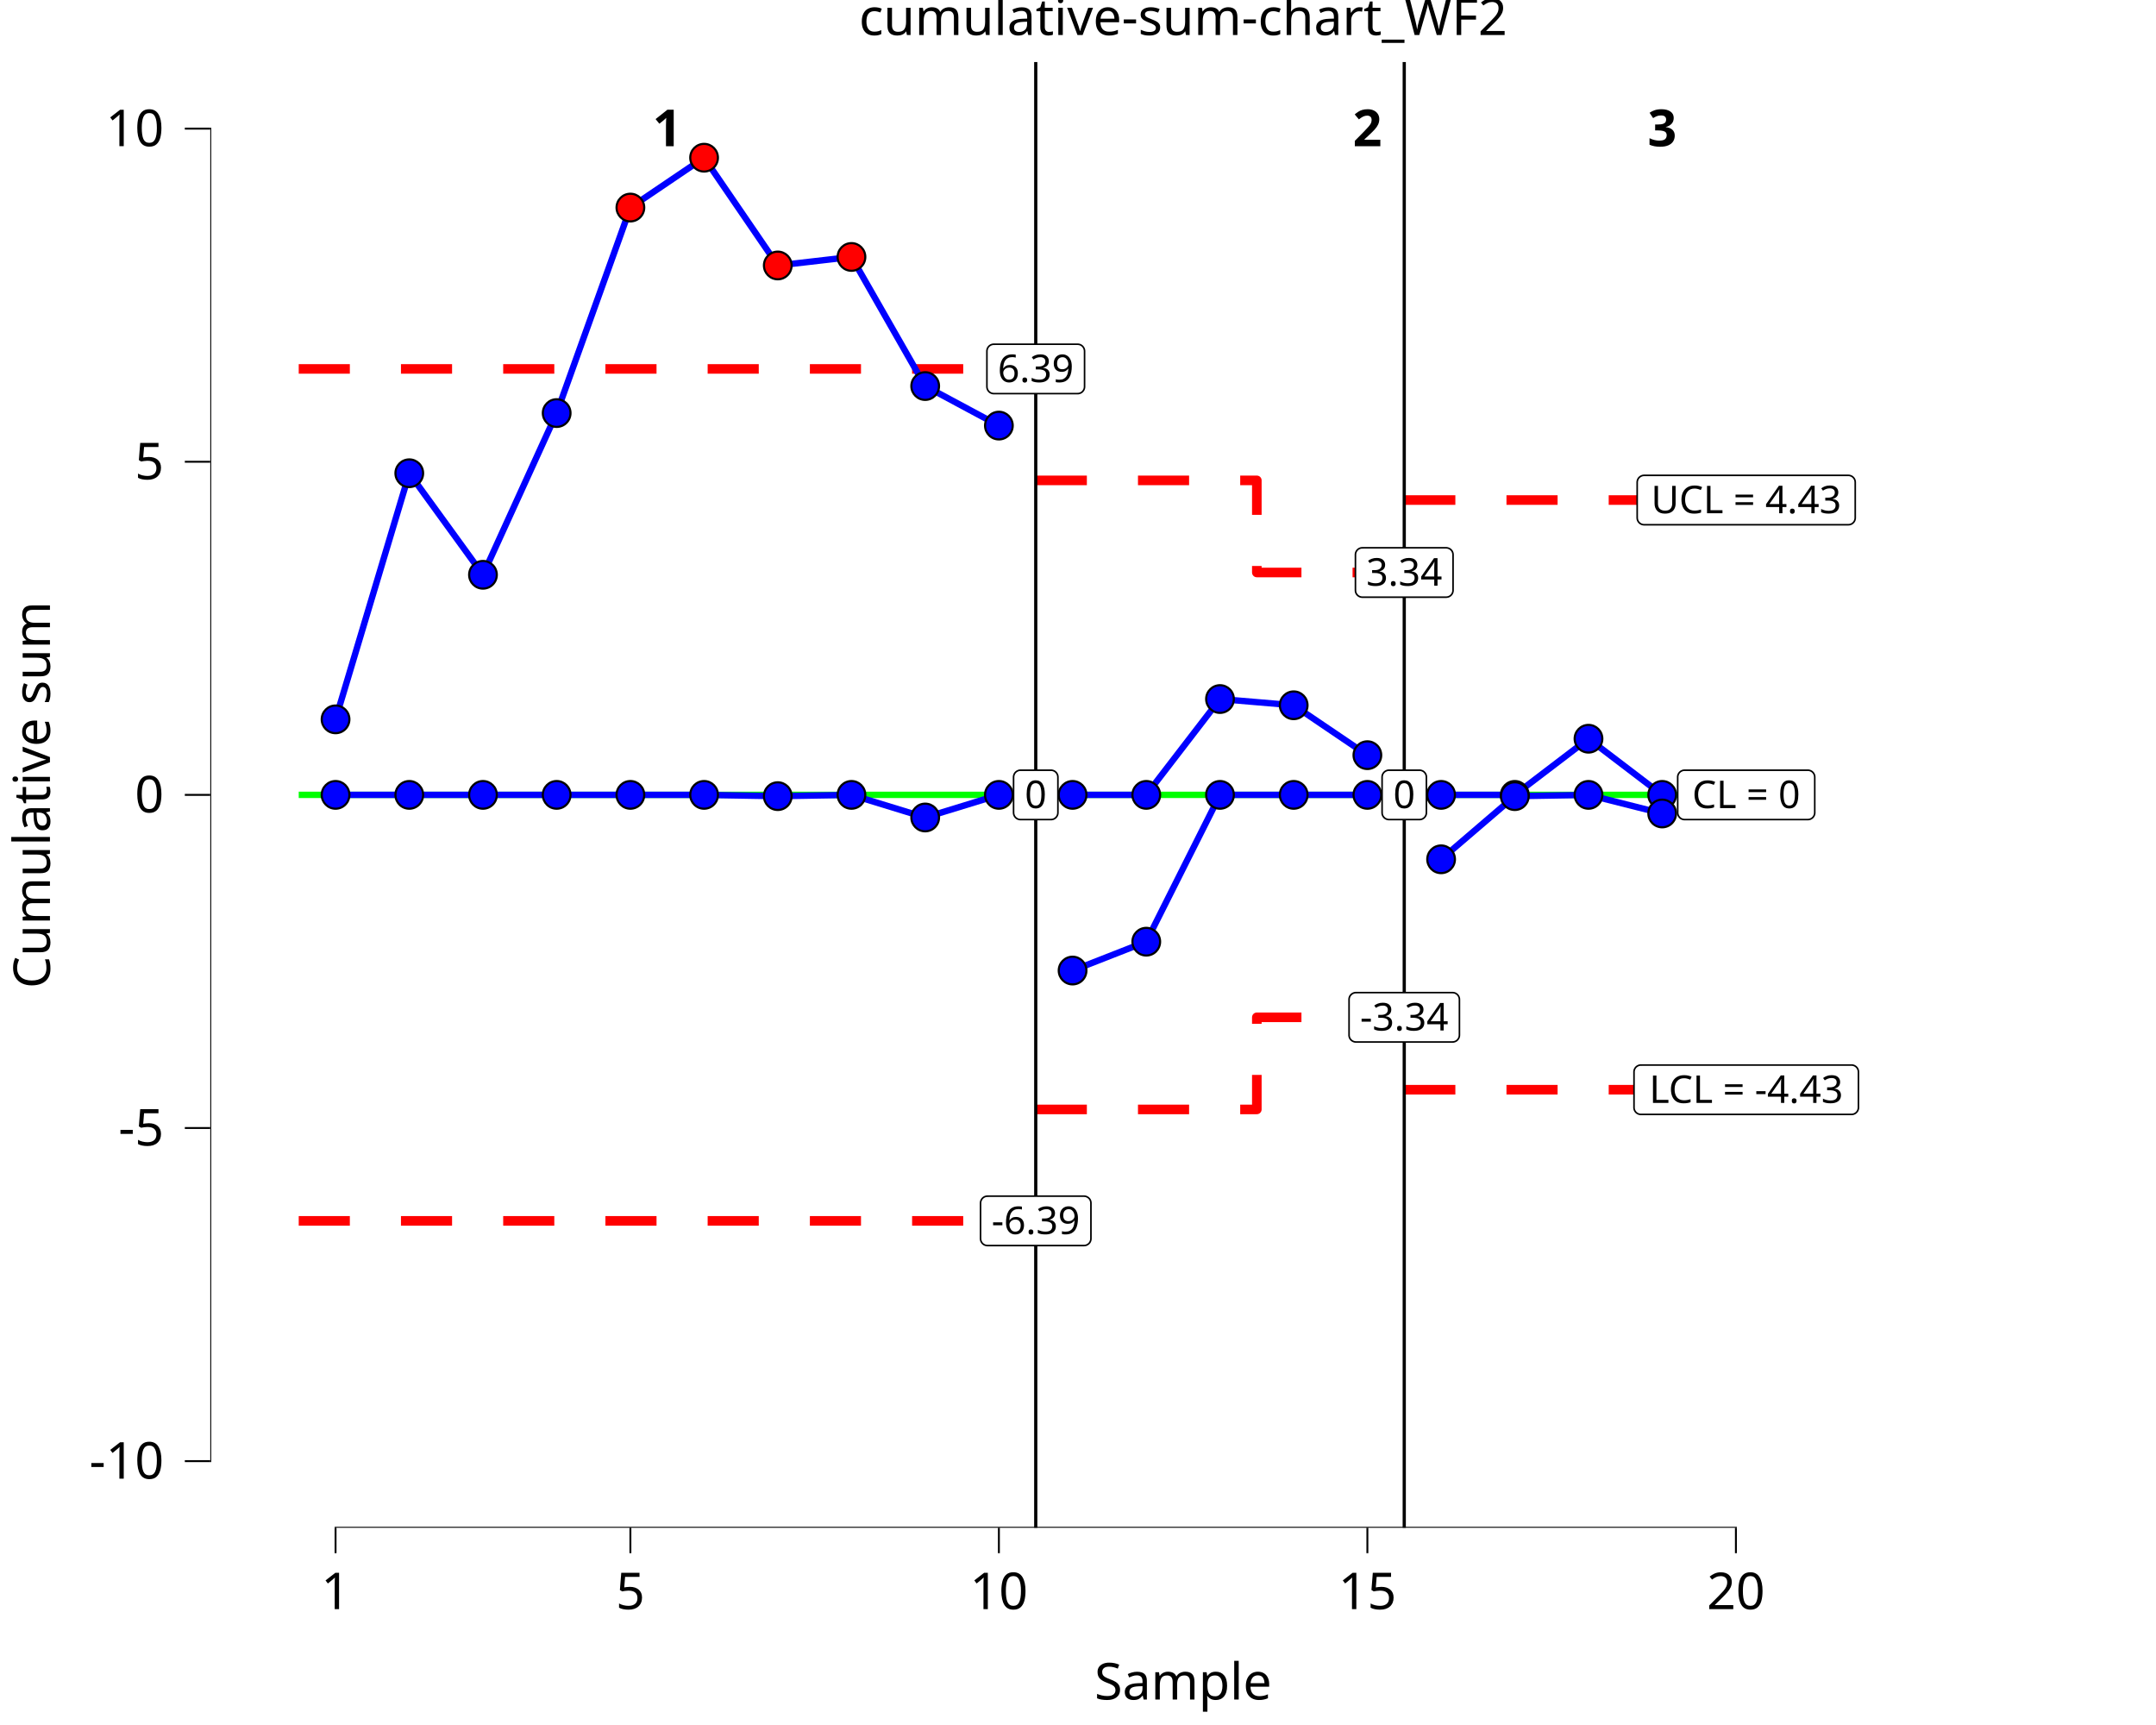
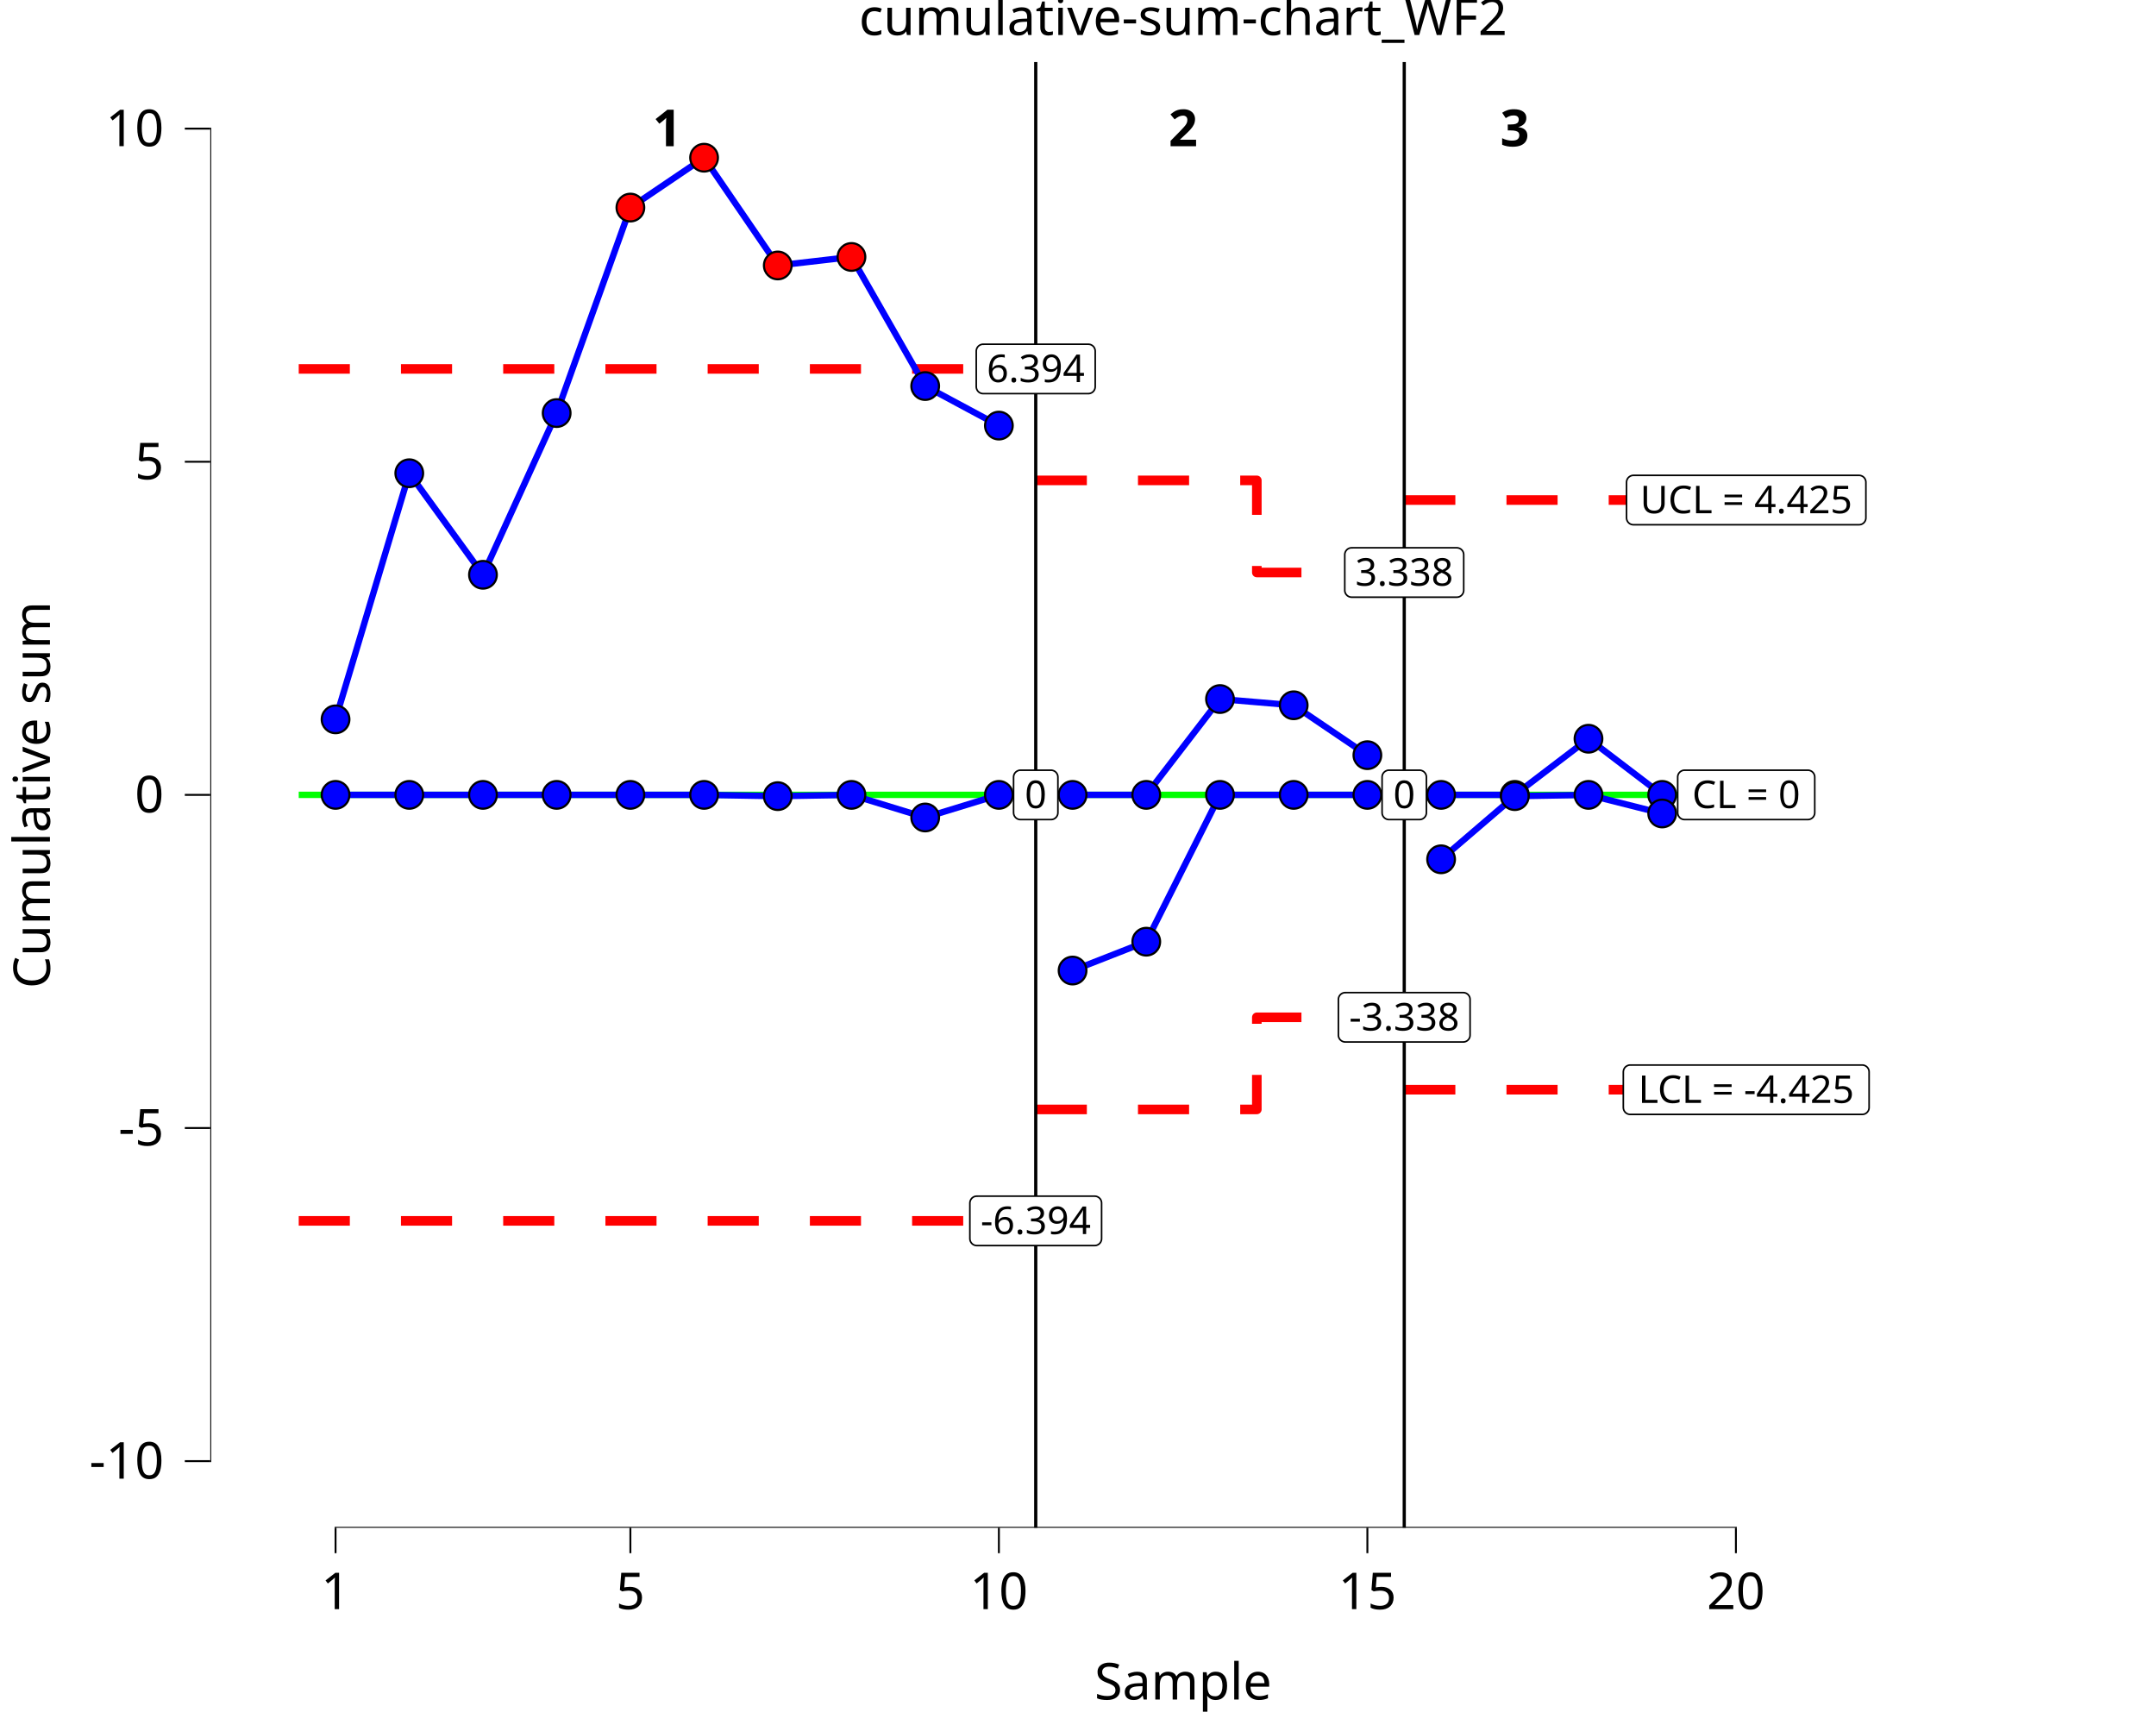
<svg xmlns="http://www.w3.org/2000/svg" class="svglite" data-engine-version="2.0" width="720.00pt" height="576.00pt" viewBox="0 0 720.00 576.00">
  <defs>
    <style type="text/css">
    .svglite line, .svglite polyline, .svglite polygon, .svglite path, .svglite rect, .svglite circle {
      fill: none;
      stroke: #000000;
      stroke-linecap: round;
      stroke-linejoin: round;
      stroke-miterlimit: 10.00;
    }
  </style>
  </defs>
  <rect width="100%" height="100%" style="stroke: none; fill: #FFFFFF;" />
  <defs>
    <clipPath id="cpMC4wMHw3MjAuMDB8MC4wMHw1NzYuMDA=">
      <rect x="0.00" y="0.00" width="720.00" height="576.00" />
    </clipPath>
  </defs>
  <g clip-path="url(#cpMC4wMHw3MjAuMDB8MC4wMHw1NzYuMDA=)">
    <rect x="0.00" y="0.00" width="720.00" height="576.00" style="stroke-width: 10.67; stroke: none;" />
  </g>
  <defs>
    <clipPath id="cpNzAuMjJ8NzIwLjAwfDIwLjcxfDUxMC4xNA==">
      <rect x="70.22" y="20.71" width="649.78" height="489.43" />
    </clipPath>
  </defs>
  <g clip-path="url(#cpNzAuMjJ8NzIwLjAwfDIwLjcxfDUxMC4xNA==)">
    <rect x="70.22" y="20.71" width="649.78" height="489.43" style="stroke-width: 10.67; stroke: none;" />
    <polyline points="99.76,265.42 99.76,265.42 99.76,265.42 124.37,265.42 124.37,265.42 124.37,265.42 124.37,265.42 148.98,265.42 148.98,265.42 148.98,265.42 148.98,265.42 173.60,265.42 173.60,265.42 173.60,265.42 173.60,265.42 198.21,265.42 198.21,265.42 198.21,265.42 198.21,265.42 222.82,265.42 222.82,265.42 222.82,265.42 222.82,265.42 247.43,265.42 247.43,265.42 247.43,265.42 247.43,265.42 272.05,265.42 272.05,265.42 272.05,265.42 272.05,265.42 296.66,265.42 296.66,265.42 296.66,265.42 296.66,265.42 321.27,265.42 321.27,265.42 321.27,265.42 321.27,265.42 345.89,265.42 345.89,265.42 " style="stroke-width: 2.13; stroke: #00FF00; stroke-linecap: butt;" />
    <polyline points="345.89,265.42 345.89,265.42 345.89,265.42 370.50,265.42 370.50,265.42 370.50,265.42 370.50,265.42 395.11,265.42 395.11,265.42 395.11,265.42 395.11,265.42 419.72,265.42 419.72,265.42 419.72,265.42 419.72,265.42 444.34,265.42 444.34,265.42 444.34,265.42 444.34,265.42 468.95,265.42 468.95,265.42 " style="stroke-width: 2.13; stroke: #00FF00; stroke-linecap: butt;" />
    <polyline points="468.95,265.42 468.95,265.42 468.95,265.42 493.56,265.42 493.56,265.42 493.56,265.42 493.56,265.42 518.18,265.42 518.18,265.42 518.18,265.42 518.18,265.42 542.79,265.42 542.79,265.42 542.79,265.42 542.79,265.42 567.40,265.42 567.40,265.42 " style="stroke-width: 2.13; stroke: #00FF00; stroke-linecap: butt;" />
    <polyline points="99.76,123.19 99.76,123.19 99.76,123.19 124.37,123.19 124.37,123.19 124.37,123.19 124.37,123.19 148.98,123.19 148.98,123.19 148.98,123.19 148.98,123.19 173.60,123.19 173.60,123.19 173.60,123.19 173.60,123.19 198.21,123.19 198.21,123.19 198.21,123.19 198.21,123.19 222.82,123.19 222.82,123.19 222.82,123.19 222.82,123.19 247.43,123.19 247.43,123.19 247.43,123.19 247.43,123.19 272.05,123.19 272.05,123.19 272.05,123.19 272.05,123.19 296.66,123.19 296.66,123.19 296.66,123.19 296.66,123.19 321.27,123.19 321.27,123.19 321.27,123.19 321.27,123.19 345.89,123.19 345.89,123.19 " style="stroke-width: 3.20; stroke: #FF0000; stroke-dasharray: 17.07,17.07; stroke-linecap: butt;" />
    <polyline points="345.89,160.40 345.89,160.40 345.89,160.40 370.50,160.40 370.50,160.40 370.50,160.40 370.50,160.40 395.11,160.40 395.11,160.40 395.11,160.40 395.11,160.40 419.72,160.40 419.72,191.16 419.72,191.16 419.72,191.16 444.34,191.16 444.34,191.16 444.34,191.16 444.34,191.16 468.95,191.16 468.95,191.16 " style="stroke-width: 3.20; stroke: #FF0000; stroke-dasharray: 17.07,17.07; stroke-linecap: butt;" />
    <polyline points="468.95,166.97 468.95,166.97 468.95,166.97 493.56,166.97 493.56,166.97 493.56,166.97 493.56,166.97 518.18,166.97 518.18,166.97 518.18,166.97 518.18,166.97 542.79,166.97 542.79,166.97 542.79,166.97 542.79,166.97 567.40,166.97 567.40,166.97 " style="stroke-width: 3.20; stroke: #FF0000; stroke-dasharray: 17.07,17.07; stroke-linecap: butt;" />
    <polyline points="99.76,407.66 99.76,407.66 99.76,407.66 124.37,407.66 124.37,407.66 124.37,407.66 124.37,407.66 148.98,407.66 148.98,407.66 148.98,407.66 148.98,407.66 173.60,407.66 173.60,407.66 173.60,407.66 173.60,407.66 198.21,407.66 198.21,407.66 198.21,407.66 198.21,407.66 222.82,407.66 222.82,407.66 222.82,407.66 222.82,407.66 247.43,407.66 247.43,407.66 247.43,407.66 247.43,407.66 272.05,407.66 272.05,407.66 272.05,407.66 272.05,407.66 296.66,407.66 296.66,407.66 296.66,407.66 296.66,407.66 321.27,407.66 321.27,407.66 321.27,407.66 321.27,407.66 345.89,407.66 345.89,407.66 " style="stroke-width: 3.20; stroke: #FF0000; stroke-dasharray: 17.07,17.07; stroke-linecap: butt;" />
    <polyline points="345.89,370.45 345.89,370.45 345.89,370.45 370.50,370.45 370.50,370.45 370.50,370.45 370.50,370.45 395.11,370.45 395.11,370.45 395.11,370.45 395.11,370.45 419.72,370.45 419.72,339.69 419.72,339.69 419.72,339.69 444.34,339.69 444.34,339.69 444.34,339.69 444.34,339.69 468.95,339.69 468.95,339.69 " style="stroke-width: 3.20; stroke: #FF0000; stroke-dasharray: 17.07,17.07; stroke-linecap: butt;" />
    <polyline points="468.95,363.87 468.95,363.87 468.95,363.87 493.56,363.87 493.56,363.87 493.56,363.87 493.56,363.87 518.18,363.87 518.18,363.87 518.18,363.87 518.18,363.87 542.79,363.87 542.79,363.87 542.79,363.87 542.79,363.87 567.40,363.87 567.40,363.87 " style="stroke-width: 3.20; stroke: #FF0000; stroke-dasharray: 17.07,17.07; stroke-linecap: butt;" />
    <line x1="345.89" y1="510.14" x2="345.89" y2="20.71" style="stroke-width: 1.07; stroke-linecap: butt;" />
    <line x1="468.95" y1="510.14" x2="468.95" y2="20.71" style="stroke-width: 1.07; stroke-linecap: butt;" />
    <text x="222.82" y="48.83" text-anchor="middle" style="font-size: 17.07px; font-weight: bold; font-family: sans;" textLength="9.50px" lengthAdjust="spacingAndGlyphs">1</text>
-     <text x="456.64" y="48.83" text-anchor="middle" style="font-size: 17.07px; font-weight: bold; font-family: sans;" textLength="9.50px" lengthAdjust="spacingAndGlyphs">2</text>
-     <text x="555.09" y="48.83" text-anchor="middle" style="font-size: 17.07px; font-weight: bold; font-family: sans;" textLength="9.50px" lengthAdjust="spacingAndGlyphs">3</text>
+     <text x="395.11" y="48.83" text-anchor="middle" style="font-size: 17.07px; font-weight: bold; font-family: sans;" textLength="9.50px" lengthAdjust="spacingAndGlyphs">2</text>
+     <text x="505.87" y="48.83" text-anchor="middle" style="font-size: 17.07px; font-weight: bold; font-family: sans;" textLength="9.50px" lengthAdjust="spacingAndGlyphs">3</text>
    <polygon points="340.79,273.67 350.98,273.67 350.89,273.67 351.26,273.65 351.62,273.58 351.97,273.45 352.29,273.26 352.58,273.03 352.83,272.75 353.02,272.44 353.17,272.10 353.26,271.74 353.29,271.37 353.29,271.37 353.29,259.48 353.29,259.48 353.26,259.11 353.17,258.75 353.02,258.41 352.83,258.10 352.58,257.82 352.29,257.58 351.97,257.40 351.62,257.27 351.26,257.19 350.98,257.18 340.79,257.18 341.07,257.19 340.70,257.18 340.33,257.22 339.97,257.33 339.64,257.49 339.33,257.70 339.06,257.95 338.84,258.25 338.67,258.58 338.55,258.93 338.49,259.30 338.48,259.48 338.48,271.37 338.49,271.18 338.49,271.55 338.55,271.92 338.67,272.27 338.84,272.60 339.06,272.89 339.33,273.15 339.64,273.36 339.97,273.52 340.33,273.62 340.70,273.67 " style="stroke-width: 0.53; fill: #FFFFFF;" />
    <text x="345.89" y="269.83" text-anchor="middle" style="font-size: 12.80px; font-family: sans;" textLength="7.12px" lengthAdjust="spacingAndGlyphs">0</text>
-     <polygon points="329.76,415.91 362.01,415.91 361.92,415.91 362.29,415.89 362.66,415.82 363.00,415.68 363.32,415.50 363.61,415.26 363.86,414.99 364.06,414.67 364.20,414.33 364.29,413.97 364.32,413.60 364.32,413.60 364.32,401.72 364.32,401.72 364.29,401.35 364.20,400.99 364.06,400.65 363.86,400.33 363.61,400.06 363.32,399.82 363.00,399.64 362.66,399.50 362.29,399.43 362.01,399.41 329.76,399.41 330.03,399.43 329.66,399.42 329.30,399.46 328.94,399.56 328.60,399.72 328.30,399.93 328.03,400.19 327.81,400.49 327.64,400.81 327.52,401.17 327.46,401.53 327.45,401.72 327.45,413.60 327.46,413.42 327.46,413.79 327.52,414.15 327.64,414.51 327.81,414.83 328.03,415.13 328.30,415.39 328.60,415.60 328.94,415.76 329.30,415.86 329.66,415.91 " style="stroke-width: 0.53; fill: #FFFFFF;" />
-     <text x="345.89" y="412.07" text-anchor="middle" style="font-size: 12.80px; font-family: sans;" textLength="29.18px" lengthAdjust="spacingAndGlyphs">-6.39</text>
-     <polygon points="331.89,131.43 359.88,131.43 359.79,131.43 360.16,131.42 360.52,131.34 360.87,131.21 361.19,131.03 361.48,130.79 361.72,130.51 361.92,130.20 362.07,129.86 362.16,129.50 362.19,129.13 362.19,129.13 362.19,117.25 362.19,117.25 362.16,116.88 362.07,116.52 361.92,116.17 361.72,115.86 361.48,115.58 361.19,115.35 360.87,115.16 360.52,115.03 360.16,114.96 359.88,114.94 331.89,114.94 332.17,114.96 331.80,114.94 331.43,114.99 331.07,115.09 330.74,115.25 330.43,115.46 330.16,115.72 329.94,116.01 329.77,116.34 329.65,116.69 329.59,117.06 329.58,117.25 329.58,129.13 329.59,128.94 329.59,129.32 329.65,129.68 329.77,130.03 329.94,130.36 330.16,130.66 330.43,130.92 330.74,131.13 331.07,131.28 331.43,131.39 331.80,131.43 " style="stroke-width: 0.53; fill: #FFFFFF;" />
-     <text x="345.89" y="127.59" text-anchor="middle" style="font-size: 12.80px; font-family: sans;" textLength="24.92px" lengthAdjust="spacingAndGlyphs">6.39</text>
+     <polygon points="326.20,415.91 365.58,415.91 365.48,415.91 365.85,415.89 366.22,415.82 366.56,415.68 366.88,415.50 367.17,415.26 367.42,414.99 367.62,414.67 367.76,414.33 367.85,413.97 367.88,413.60 367.88,413.60 367.88,401.72 367.88,401.72 367.85,401.35 367.76,400.99 367.62,400.65 367.42,400.33 367.17,400.06 366.88,399.82 366.56,399.64 366.22,399.50 365.85,399.43 365.58,399.41 326.20,399.41 326.47,399.43 326.10,399.42 325.73,399.46 325.38,399.56 325.04,399.72 324.74,399.93 324.47,400.19 324.25,400.49 324.08,400.81 323.96,401.17 323.90,401.53 323.89,401.72 323.89,413.60 323.90,413.42 323.90,413.79 323.96,414.15 324.08,414.51 324.25,414.83 324.47,415.13 324.74,415.39 325.04,415.60 325.38,415.76 325.73,415.86 326.10,415.91 " style="stroke-width: 0.53; fill: #FFFFFF;" />
+     <text x="345.89" y="412.07" text-anchor="middle" style="font-size: 12.80px; font-family: sans;" textLength="36.31px" lengthAdjust="spacingAndGlyphs">-6.394</text>
+     <polygon points="328.33,131.43 363.44,131.43 363.35,131.43 363.72,131.42 364.08,131.34 364.43,131.21 364.75,131.03 365.04,130.79 365.29,130.51 365.48,130.20 365.63,129.86 365.72,129.50 365.75,129.13 365.75,129.13 365.75,117.25 365.75,117.25 365.72,116.88 365.63,116.52 365.48,116.17 365.29,115.86 365.04,115.58 364.75,115.35 364.43,115.16 364.08,115.03 363.72,114.96 363.44,114.94 328.33,114.94 328.61,114.96 328.23,114.94 327.87,114.99 327.51,115.09 327.18,115.25 326.87,115.46 326.60,115.72 326.38,116.01 326.21,116.34 326.09,116.69 326.03,117.06 326.02,117.25 326.02,129.13 326.03,128.94 326.03,129.32 326.09,129.68 326.21,130.03 326.38,130.36 326.60,130.66 326.87,130.92 327.18,131.13 327.51,131.28 327.87,131.39 328.23,131.43 " style="stroke-width: 0.53; fill: #FFFFFF;" />
+     <text x="345.89" y="127.59" text-anchor="middle" style="font-size: 12.80px; font-family: sans;" textLength="32.04px" lengthAdjust="spacingAndGlyphs">6.394</text>
    <polygon points="463.85,273.67 474.05,273.67 473.95,273.67 474.32,273.65 474.69,273.58 475.03,273.45 475.36,273.26 475.64,273.03 475.89,272.75 476.09,272.44 476.23,272.10 476.32,271.74 476.35,271.37 476.35,271.37 476.35,259.48 476.35,259.48 476.32,259.11 476.23,258.75 476.09,258.41 475.89,258.10 475.64,257.82 475.36,257.58 475.03,257.40 474.69,257.27 474.32,257.19 474.05,257.18 463.85,257.18 464.13,257.19 463.76,257.18 463.39,257.22 463.04,257.33 462.70,257.49 462.39,257.70 462.13,257.95 461.90,258.25 461.73,258.58 461.61,258.93 461.56,259.30 461.55,259.48 461.55,271.37 461.56,271.18 461.56,271.55 461.61,271.92 461.73,272.27 461.90,272.60 462.13,272.89 462.39,273.15 462.70,273.36 463.04,273.52 463.39,273.62 463.76,273.67 " style="stroke-width: 0.53; fill: #FFFFFF;" />
    <text x="468.95" y="269.83" text-anchor="middle" style="font-size: 12.80px; font-family: sans;" textLength="7.12px" lengthAdjust="spacingAndGlyphs">0</text>
-     <polygon points="452.82,347.93 485.08,347.93 484.99,347.93 485.36,347.92 485.72,347.84 486.07,347.71 486.39,347.53 486.67,347.29 486.92,347.01 487.12,346.70 487.26,346.36 487.35,346.00 487.38,345.63 487.38,345.63 487.38,333.74 487.38,333.74 487.35,333.37 487.26,333.01 487.12,332.67 486.92,332.36 486.67,332.08 486.39,331.85 486.07,331.66 485.72,331.53 485.36,331.46 485.08,331.44 452.82,331.44 453.10,331.46 452.73,331.44 452.36,331.49 452.00,331.59 451.67,331.75 451.36,331.96 451.10,332.22 450.87,332.51 450.70,332.84 450.58,333.19 450.52,333.56 450.52,333.74 450.52,345.63 450.52,345.44 450.52,345.81 450.58,346.18 450.70,346.53 450.87,346.86 451.10,347.16 451.36,347.41 451.67,347.62 452.00,347.78 452.36,347.89 452.73,347.93 " style="stroke-width: 0.53; fill: #FFFFFF;" />
-     <text x="468.95" y="344.09" text-anchor="middle" style="font-size: 12.80px; font-family: sans;" textLength="29.18px" lengthAdjust="spacingAndGlyphs">-3.34</text>
-     <polygon points="454.95,199.41 482.95,199.41 482.85,199.41 483.22,199.39 483.59,199.32 483.93,199.19 484.26,199.00 484.54,198.77 484.79,198.49 484.99,198.17 485.13,197.83 485.22,197.47 485.25,197.10 485.25,197.10 485.25,185.22 485.25,185.22 485.22,184.85 485.13,184.49 484.99,184.15 484.79,183.83 484.54,183.56 484.26,183.32 483.93,183.14 483.59,183.01 483.22,182.93 482.95,182.91 454.95,182.91 455.23,182.93 454.86,182.92 454.49,182.96 454.14,183.06 453.80,183.22 453.49,183.43 453.23,183.69 453.00,183.99 452.83,184.32 452.71,184.67 452.66,185.03 452.65,185.22 452.65,197.10 452.66,196.92 452.66,197.29 452.71,197.66 452.83,198.01 453.00,198.34 453.23,198.63 453.49,198.89 453.80,199.10 454.14,199.26 454.49,199.36 454.86,199.41 " style="stroke-width: 0.53; fill: #FFFFFF;" />
-     <text x="468.95" y="195.57" text-anchor="middle" style="font-size: 12.80px; font-family: sans;" textLength="24.92px" lengthAdjust="spacingAndGlyphs">3.34</text>
+     <polygon points="449.26,347.93 488.64,347.93 488.55,347.93 488.92,347.92 489.28,347.84 489.63,347.71 489.95,347.53 490.24,347.29 490.48,347.01 490.68,346.70 490.83,346.36 490.91,346.00 490.94,345.63 490.94,345.63 490.94,333.74 490.94,333.74 490.91,333.37 490.83,333.01 490.68,332.67 490.48,332.36 490.24,332.08 489.95,331.85 489.63,331.66 489.28,331.53 488.92,331.46 488.64,331.44 449.26,331.44 449.54,331.46 449.17,331.44 448.80,331.49 448.44,331.59 448.11,331.75 447.80,331.96 447.53,332.22 447.31,332.51 447.14,332.84 447.02,333.19 446.96,333.56 446.96,333.74 446.96,345.63 446.96,345.44 446.96,345.81 447.02,346.18 447.14,346.53 447.31,346.86 447.53,347.16 447.80,347.41 448.11,347.62 448.44,347.78 448.80,347.89 449.17,347.93 " style="stroke-width: 0.53; fill: #FFFFFF;" />
+     <text x="468.95" y="344.09" text-anchor="middle" style="font-size: 12.80px; font-family: sans;" textLength="36.31px" lengthAdjust="spacingAndGlyphs">-3.338</text>
+     <polygon points="451.39,199.41 486.51,199.41 486.41,199.41 486.79,199.39 487.15,199.32 487.50,199.19 487.82,199.00 488.10,198.77 488.35,198.49 488.55,198.17 488.69,197.83 488.78,197.47 488.81,197.10 488.81,197.10 488.81,185.22 488.81,185.22 488.78,184.85 488.69,184.49 488.55,184.15 488.35,183.83 488.10,183.56 487.82,183.32 487.50,183.14 487.15,183.01 486.79,182.93 486.51,182.91 451.39,182.91 451.67,182.93 451.30,182.92 450.93,182.96 450.57,183.06 450.24,183.22 449.93,183.43 449.67,183.69 449.44,183.99 449.27,184.32 449.15,184.67 449.09,185.03 449.09,185.22 449.09,197.10 449.09,196.92 449.09,197.29 449.15,197.66 449.27,198.01 449.44,198.34 449.67,198.63 449.93,198.89 450.24,199.10 450.57,199.26 450.93,199.36 451.30,199.41 " style="stroke-width: 0.53; fill: #FFFFFF;" />
+     <text x="468.95" y="195.57" text-anchor="middle" style="font-size: 12.80px; font-family: sans;" textLength="32.04px" lengthAdjust="spacingAndGlyphs">3.338</text>
    <polygon points="562.57,273.67 603.73,273.67 603.64,273.67 604.01,273.65 604.37,273.58 604.72,273.45 605.04,273.26 605.33,273.03 605.58,272.75 605.77,272.44 605.92,272.10 606.01,271.74 606.04,271.37 606.04,271.37 606.04,259.48 606.04,259.48 606.01,259.11 605.92,258.75 605.77,258.41 605.58,258.10 605.33,257.82 605.04,257.58 604.72,257.40 604.37,257.27 604.01,257.19 603.73,257.18 562.57,257.18 562.85,257.19 562.48,257.18 562.11,257.22 561.75,257.33 561.42,257.49 561.11,257.70 560.85,257.95 560.62,258.25 560.45,258.58 560.33,258.93 560.27,259.30 560.27,259.48 560.27,271.37 560.27,271.18 560.27,271.55 560.33,271.92 560.45,272.27 560.62,272.60 560.85,272.89 561.11,273.15 561.42,273.36 561.75,273.52 562.11,273.62 562.48,273.67 " style="stroke-width: 0.53; fill: #FFFFFF;" />
    <text x="583.15" y="269.83" text-anchor="middle" style="font-size: 12.80px; font-family: sans;" textLength="38.09px" lengthAdjust="spacingAndGlyphs">CL = 0</text>
-     <polygon points="547.98,372.12 618.33,372.12 618.23,372.12 618.60,372.10 618.97,372.03 619.31,371.90 619.64,371.71 619.92,371.48 620.17,371.20 620.37,370.89 620.51,370.55 620.60,370.19 620.63,369.82 620.63,369.82 620.63,357.93 620.63,357.93 620.60,357.56 620.51,357.20 620.37,356.86 620.17,356.55 619.92,356.27 619.64,356.04 619.31,355.85 618.97,355.72 618.60,355.64 618.33,355.63 547.98,355.63 548.26,355.64 547.89,355.63 547.52,355.67 547.16,355.78 546.83,355.94 546.52,356.15 546.25,356.40 546.03,356.70 545.86,357.03 545.74,357.38 545.68,357.75 545.68,357.93 545.68,369.82 545.68,369.63 545.68,370.00 545.74,370.37 545.86,370.72 546.03,371.05 546.25,371.34 546.52,371.60 546.83,371.81 547.16,371.97 547.52,372.07 547.89,372.12 " style="stroke-width: 0.53; fill: #FFFFFF;" />
-     <text x="583.15" y="368.28" text-anchor="middle" style="font-size: 12.80px; font-family: sans;" textLength="67.27px" lengthAdjust="spacingAndGlyphs">LCL = -4.43</text>
-     <polygon points="549.05,175.22 617.26,175.22 617.17,175.22 617.54,175.20 617.90,175.13 618.25,175.00 618.57,174.81 618.85,174.58 619.10,174.30 619.30,173.99 619.44,173.65 619.53,173.29 619.56,172.92 619.56,172.92 619.56,161.03 619.56,161.03 619.53,160.66 619.44,160.30 619.30,159.96 619.10,159.65 618.85,159.37 618.57,159.13 618.25,158.95 617.90,158.82 617.54,158.74 617.26,158.73 549.05,158.73 549.33,158.74 548.95,158.73 548.59,158.77 548.23,158.88 547.90,159.04 547.59,159.25 547.32,159.50 547.10,159.80 546.93,160.13 546.81,160.48 546.75,160.85 546.74,161.03 546.74,172.92 546.75,172.73 546.75,173.10 546.81,173.47 546.93,173.82 547.10,174.15 547.32,174.44 547.59,174.70 547.90,174.91 548.23,175.07 548.59,175.17 548.95,175.22 " style="stroke-width: 0.53; fill: #FFFFFF;" />
-     <text x="583.15" y="171.38" text-anchor="middle" style="font-size: 12.80px; font-family: sans;" textLength="65.14px" lengthAdjust="spacingAndGlyphs">UCL = 4.43</text>
+     <polygon points="544.42,372.12 621.89,372.12 621.79,372.12 622.16,372.10 622.53,372.03 622.87,371.90 623.20,371.71 623.48,371.48 623.73,371.20 623.93,370.89 624.07,370.55 624.16,370.19 624.19,369.82 624.19,369.82 624.19,357.93 624.19,357.93 624.16,357.56 624.07,357.20 623.93,356.86 623.73,356.55 623.48,356.27 623.20,356.04 622.87,355.85 622.53,355.72 622.16,355.64 621.89,355.63 544.42,355.63 544.70,355.64 544.33,355.63 543.96,355.67 543.60,355.78 543.27,355.94 542.96,356.15 542.69,356.40 542.47,356.70 542.30,357.03 542.18,357.38 542.12,357.75 542.11,357.93 542.11,369.82 542.12,369.63 542.12,370.00 542.18,370.37 542.30,370.72 542.47,371.05 542.69,371.34 542.96,371.60 543.27,371.81 543.60,371.97 543.96,372.07 544.33,372.12 " style="stroke-width: 0.53; fill: #FFFFFF;" />
+     <text x="583.15" y="368.28" text-anchor="middle" style="font-size: 12.80px; font-family: sans;" textLength="74.39px" lengthAdjust="spacingAndGlyphs">LCL = -4.425</text>
+     <polygon points="545.49,175.22 620.82,175.22 620.73,175.22 621.10,175.20 621.46,175.13 621.81,175.00 622.13,174.81 622.42,174.58 622.66,174.30 622.86,173.99 623.00,173.65 623.09,173.29 623.12,172.92 623.12,172.92 623.12,161.03 623.12,161.03 623.09,160.66 623.00,160.30 622.86,159.96 622.66,159.65 622.42,159.37 622.13,159.13 621.81,158.95 621.46,158.82 621.10,158.74 620.82,158.73 545.49,158.73 545.76,158.74 545.39,158.73 545.03,158.77 544.67,158.88 544.33,159.04 544.03,159.25 543.76,159.50 543.54,159.80 543.37,160.13 543.25,160.48 543.19,160.85 543.18,161.03 543.18,172.92 543.19,172.73 543.19,173.10 543.25,173.47 543.37,173.82 543.54,174.15 543.76,174.44 544.03,174.70 544.33,174.91 544.67,175.07 545.03,175.17 545.39,175.22 " style="stroke-width: 0.53; fill: #FFFFFF;" />
+     <text x="583.15" y="171.38" text-anchor="middle" style="font-size: 12.80px; font-family: sans;" textLength="72.26px" lengthAdjust="spacingAndGlyphs">UCL = 4.425</text>
    <polyline points="112.06,240.20 136.68,158.02 161.29,191.93 185.90,137.93 210.52,69.31 235.13,52.66 259.74,88.64 284.35,85.80 308.97,128.91 333.58,142.11 " style="stroke-width: 2.13; stroke: #0000FF; stroke-linecap: butt;" />
    <polyline points="112.06,265.42 136.68,265.42 161.29,265.42 185.90,265.42 210.52,265.42 235.13,265.42 259.74,265.84 284.35,265.42 308.97,272.97 333.58,265.42 " style="stroke-width: 2.13; stroke: #0000FF; stroke-linecap: butt;" />
    <polyline points="358.19,265.42 382.80,265.42 407.42,233.42 432.03,235.50 456.64,252.16 " style="stroke-width: 2.13; stroke: #0000FF; stroke-linecap: butt;" />
    <polyline points="358.19,324.08 382.80,314.44 407.42,265.42 432.03,265.42 456.64,265.42 " style="stroke-width: 2.13; stroke: #0000FF; stroke-linecap: butt;" />
    <polyline points="481.26,265.42 505.87,265.42 530.48,246.67 555.09,265.42 " style="stroke-width: 2.13; stroke: #0000FF; stroke-linecap: butt;" />
    <polyline points="481.26,286.93 505.87,265.84 530.48,265.42 555.09,271.63 " style="stroke-width: 2.13; stroke: #0000FF; stroke-linecap: butt;" />
    <circle cx="112.06" cy="240.20" r="4.62" style="stroke-width: 0.71; fill: #0000FF;" />
    <circle cx="136.68" cy="158.02" r="4.62" style="stroke-width: 0.71; fill: #0000FF;" />
    <circle cx="161.29" cy="191.93" r="4.62" style="stroke-width: 0.71; fill: #0000FF;" />
    <circle cx="185.90" cy="137.93" r="4.62" style="stroke-width: 0.71; fill: #0000FF;" />
    <circle cx="210.52" cy="69.31" r="4.62" style="stroke-width: 0.71; fill: #FF0000;" />
    <circle cx="235.13" cy="52.66" r="4.62" style="stroke-width: 0.71; fill: #FF0000;" />
    <circle cx="259.74" cy="88.64" r="4.62" style="stroke-width: 0.71; fill: #FF0000;" />
    <circle cx="284.35" cy="85.80" r="4.62" style="stroke-width: 0.71; fill: #FF0000;" />
    <circle cx="308.97" cy="128.91" r="4.62" style="stroke-width: 0.71; fill: #0000FF;" />
    <circle cx="333.58" cy="142.11" r="4.62" style="stroke-width: 0.71; fill: #0000FF;" />
    <circle cx="112.06" cy="265.42" r="4.62" style="stroke-width: 0.71; fill: #0000FF;" />
    <circle cx="136.68" cy="265.42" r="4.62" style="stroke-width: 0.71; fill: #0000FF;" />
    <circle cx="161.29" cy="265.42" r="4.62" style="stroke-width: 0.71; fill: #0000FF;" />
    <circle cx="185.90" cy="265.42" r="4.62" style="stroke-width: 0.71; fill: #0000FF;" />
    <circle cx="210.52" cy="265.42" r="4.62" style="stroke-width: 0.71; fill: #0000FF;" />
    <circle cx="235.13" cy="265.42" r="4.62" style="stroke-width: 0.71; fill: #0000FF;" />
    <circle cx="259.74" cy="265.84" r="4.62" style="stroke-width: 0.71; fill: #0000FF;" />
    <circle cx="284.35" cy="265.42" r="4.62" style="stroke-width: 0.71; fill: #0000FF;" />
    <circle cx="308.97" cy="272.97" r="4.62" style="stroke-width: 0.71; fill: #0000FF;" />
    <circle cx="333.58" cy="265.42" r="4.62" style="stroke-width: 0.71; fill: #0000FF;" />
    <circle cx="358.19" cy="265.42" r="4.62" style="stroke-width: 0.71; fill: #0000FF;" />
    <circle cx="382.80" cy="265.42" r="4.62" style="stroke-width: 0.71; fill: #0000FF;" />
    <circle cx="407.42" cy="233.42" r="4.62" style="stroke-width: 0.71; fill: #0000FF;" />
    <circle cx="432.03" cy="235.50" r="4.62" style="stroke-width: 0.71; fill: #0000FF;" />
    <circle cx="456.64" cy="252.16" r="4.62" style="stroke-width: 0.71; fill: #0000FF;" />
    <circle cx="358.19" cy="324.08" r="4.62" style="stroke-width: 0.71; fill: #0000FF;" />
    <circle cx="382.80" cy="314.44" r="4.62" style="stroke-width: 0.71; fill: #0000FF;" />
    <circle cx="407.42" cy="265.42" r="4.62" style="stroke-width: 0.71; fill: #0000FF;" />
    <circle cx="432.03" cy="265.42" r="4.62" style="stroke-width: 0.71; fill: #0000FF;" />
    <circle cx="456.64" cy="265.42" r="4.62" style="stroke-width: 0.71; fill: #0000FF;" />
    <circle cx="481.26" cy="265.42" r="4.62" style="stroke-width: 0.71; fill: #0000FF;" />
    <circle cx="505.87" cy="265.42" r="4.62" style="stroke-width: 0.71; fill: #0000FF;" />
    <circle cx="530.48" cy="246.67" r="4.62" style="stroke-width: 0.71; fill: #0000FF;" />
    <circle cx="555.09" cy="265.42" r="4.62" style="stroke-width: 0.71; fill: #0000FF;" />
    <circle cx="481.26" cy="286.93" r="4.62" style="stroke-width: 0.71; fill: #0000FF;" />
    <circle cx="505.87" cy="265.84" r="4.62" style="stroke-width: 0.71; fill: #0000FF;" />
    <circle cx="530.48" cy="265.42" r="4.62" style="stroke-width: 0.71; fill: #0000FF;" />
    <circle cx="555.09" cy="271.63" r="4.62" style="stroke-width: 0.71; fill: #0000FF;" />
    <line x1="111.75" y1="510.14" x2="580.03" y2="510.14" style="stroke-width: 0.64; stroke-linecap: butt;" />
    <line x1="70.22" y1="488.21" x2="70.22" y2="42.64" style="stroke-width: 0.64; stroke-linecap: butt;" />
    <rect x="70.22" y="20.71" width="649.78" height="489.43" style="stroke-width: 0.00; stroke: none;" />
  </g>
  <g clip-path="url(#cpMC4wMHw3MjAuMDB8MC4wMHw1NzYuMDA=)">
    <polyline points="70.22,510.14 70.22,20.71 " style="stroke-width: 0.00; stroke: none; stroke-linecap: butt;" />
    <text x="54.74" y="493.74" text-anchor="end" style="font-size: 17.00px; font-family: sans;" textLength="24.57px" lengthAdjust="spacingAndGlyphs">-10</text>
    <text x="54.74" y="382.51" text-anchor="end" style="font-size: 17.00px; font-family: sans;" textLength="15.12px" lengthAdjust="spacingAndGlyphs">-5</text>
    <text x="54.74" y="271.27" text-anchor="end" style="font-size: 17.00px; font-family: sans;" textLength="9.46px" lengthAdjust="spacingAndGlyphs">0</text>
    <text x="54.74" y="160.04" text-anchor="end" style="font-size: 17.00px; font-family: sans;" textLength="9.46px" lengthAdjust="spacingAndGlyphs">5</text>
    <text x="54.74" y="48.80" text-anchor="end" style="font-size: 17.00px; font-family: sans;" textLength="18.91px" lengthAdjust="spacingAndGlyphs">10</text>
    <polyline points="61.72,487.89 70.22,487.89 " style="stroke-width: 0.64; stroke-linecap: butt;" />
    <polyline points="61.72,376.66 70.22,376.66 " style="stroke-width: 0.64; stroke-linecap: butt;" />
    <polyline points="61.72,265.42 70.22,265.42 " style="stroke-width: 0.64; stroke-linecap: butt;" />
    <polyline points="61.72,154.19 70.22,154.19 " style="stroke-width: 0.64; stroke-linecap: butt;" />
    <polyline points="61.72,42.95 70.22,42.95 " style="stroke-width: 0.64; stroke-linecap: butt;" />
    <polyline points="70.22,510.14 720.00,510.14 " style="stroke-width: 0.00; stroke: none; stroke-linecap: butt;" />
    <polyline points="112.06,518.64 112.06,510.14 " style="stroke-width: 0.64; stroke-linecap: butt;" />
    <polyline points="210.52,518.64 210.52,510.14 " style="stroke-width: 0.64; stroke-linecap: butt;" />
    <polyline points="333.58,518.64 333.58,510.14 " style="stroke-width: 0.64; stroke-linecap: butt;" />
    <polyline points="456.64,518.64 456.64,510.14 " style="stroke-width: 0.64; stroke-linecap: butt;" />
    <polyline points="579.71,518.64 579.71,510.14 " style="stroke-width: 0.64; stroke-linecap: butt;" />
    <text x="112.06" y="537.32" text-anchor="middle" style="font-size: 17.00px; font-family: sans;" textLength="9.46px" lengthAdjust="spacingAndGlyphs">1</text>
    <text x="210.52" y="537.32" text-anchor="middle" style="font-size: 17.00px; font-family: sans;" textLength="9.46px" lengthAdjust="spacingAndGlyphs">5</text>
    <text x="333.58" y="537.32" text-anchor="middle" style="font-size: 17.00px; font-family: sans;" textLength="18.91px" lengthAdjust="spacingAndGlyphs">10</text>
    <text x="456.64" y="537.32" text-anchor="middle" style="font-size: 17.00px; font-family: sans;" textLength="18.91px" lengthAdjust="spacingAndGlyphs">15</text>
    <text x="579.71" y="537.32" text-anchor="middle" style="font-size: 17.00px; font-family: sans;" textLength="18.91px" lengthAdjust="spacingAndGlyphs">20</text>
    <text x="395.11" y="567.49" text-anchor="middle" style="font-size: 17.00px; font-family: sans;" textLength="57.65px" lengthAdjust="spacingAndGlyphs">Sample</text>
    <text transform="translate(16.68,265.42) rotate(-90)" text-anchor="middle" style="font-size: 17.00px; font-family: sans;" textLength="121.90px" lengthAdjust="spacingAndGlyphs">Cumulative sum</text>
    <text x="395.11" y="11.70" text-anchor="middle" style="font-size: 17.00px; font-family: sans;" textLength="207.87px" lengthAdjust="spacingAndGlyphs">cumulative-sum-chart_WF2</text>
  </g>
</svg>
